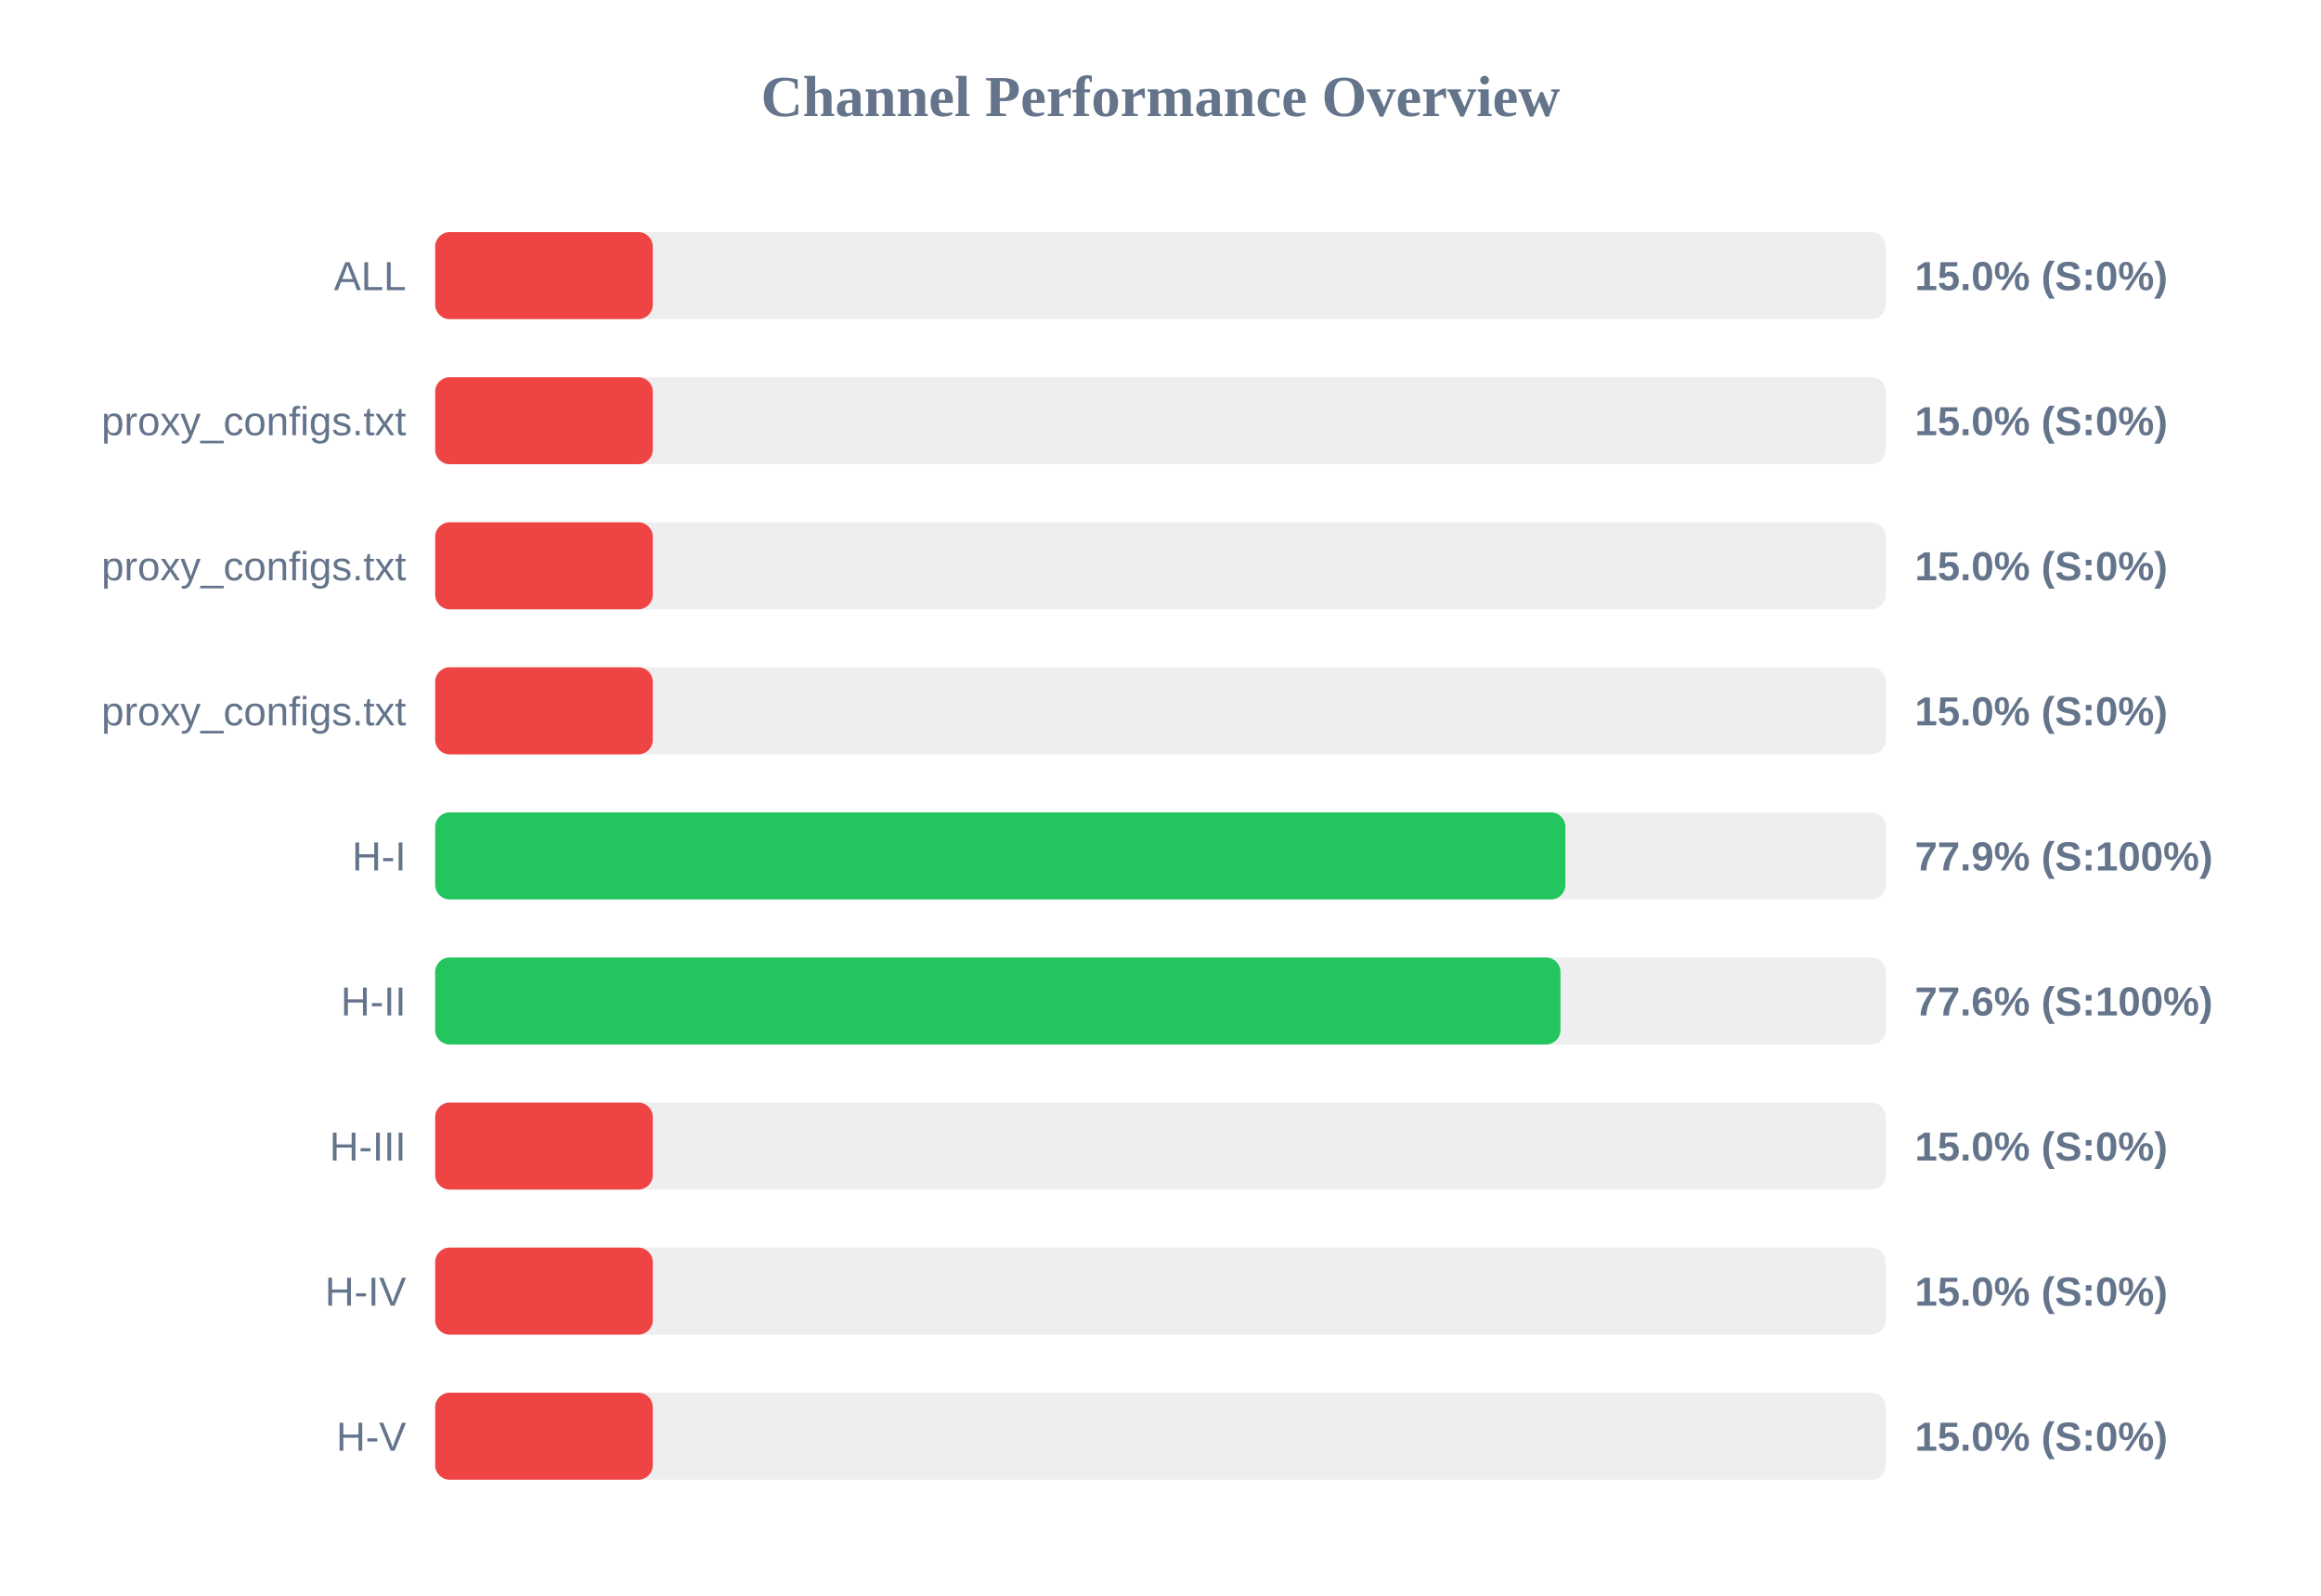
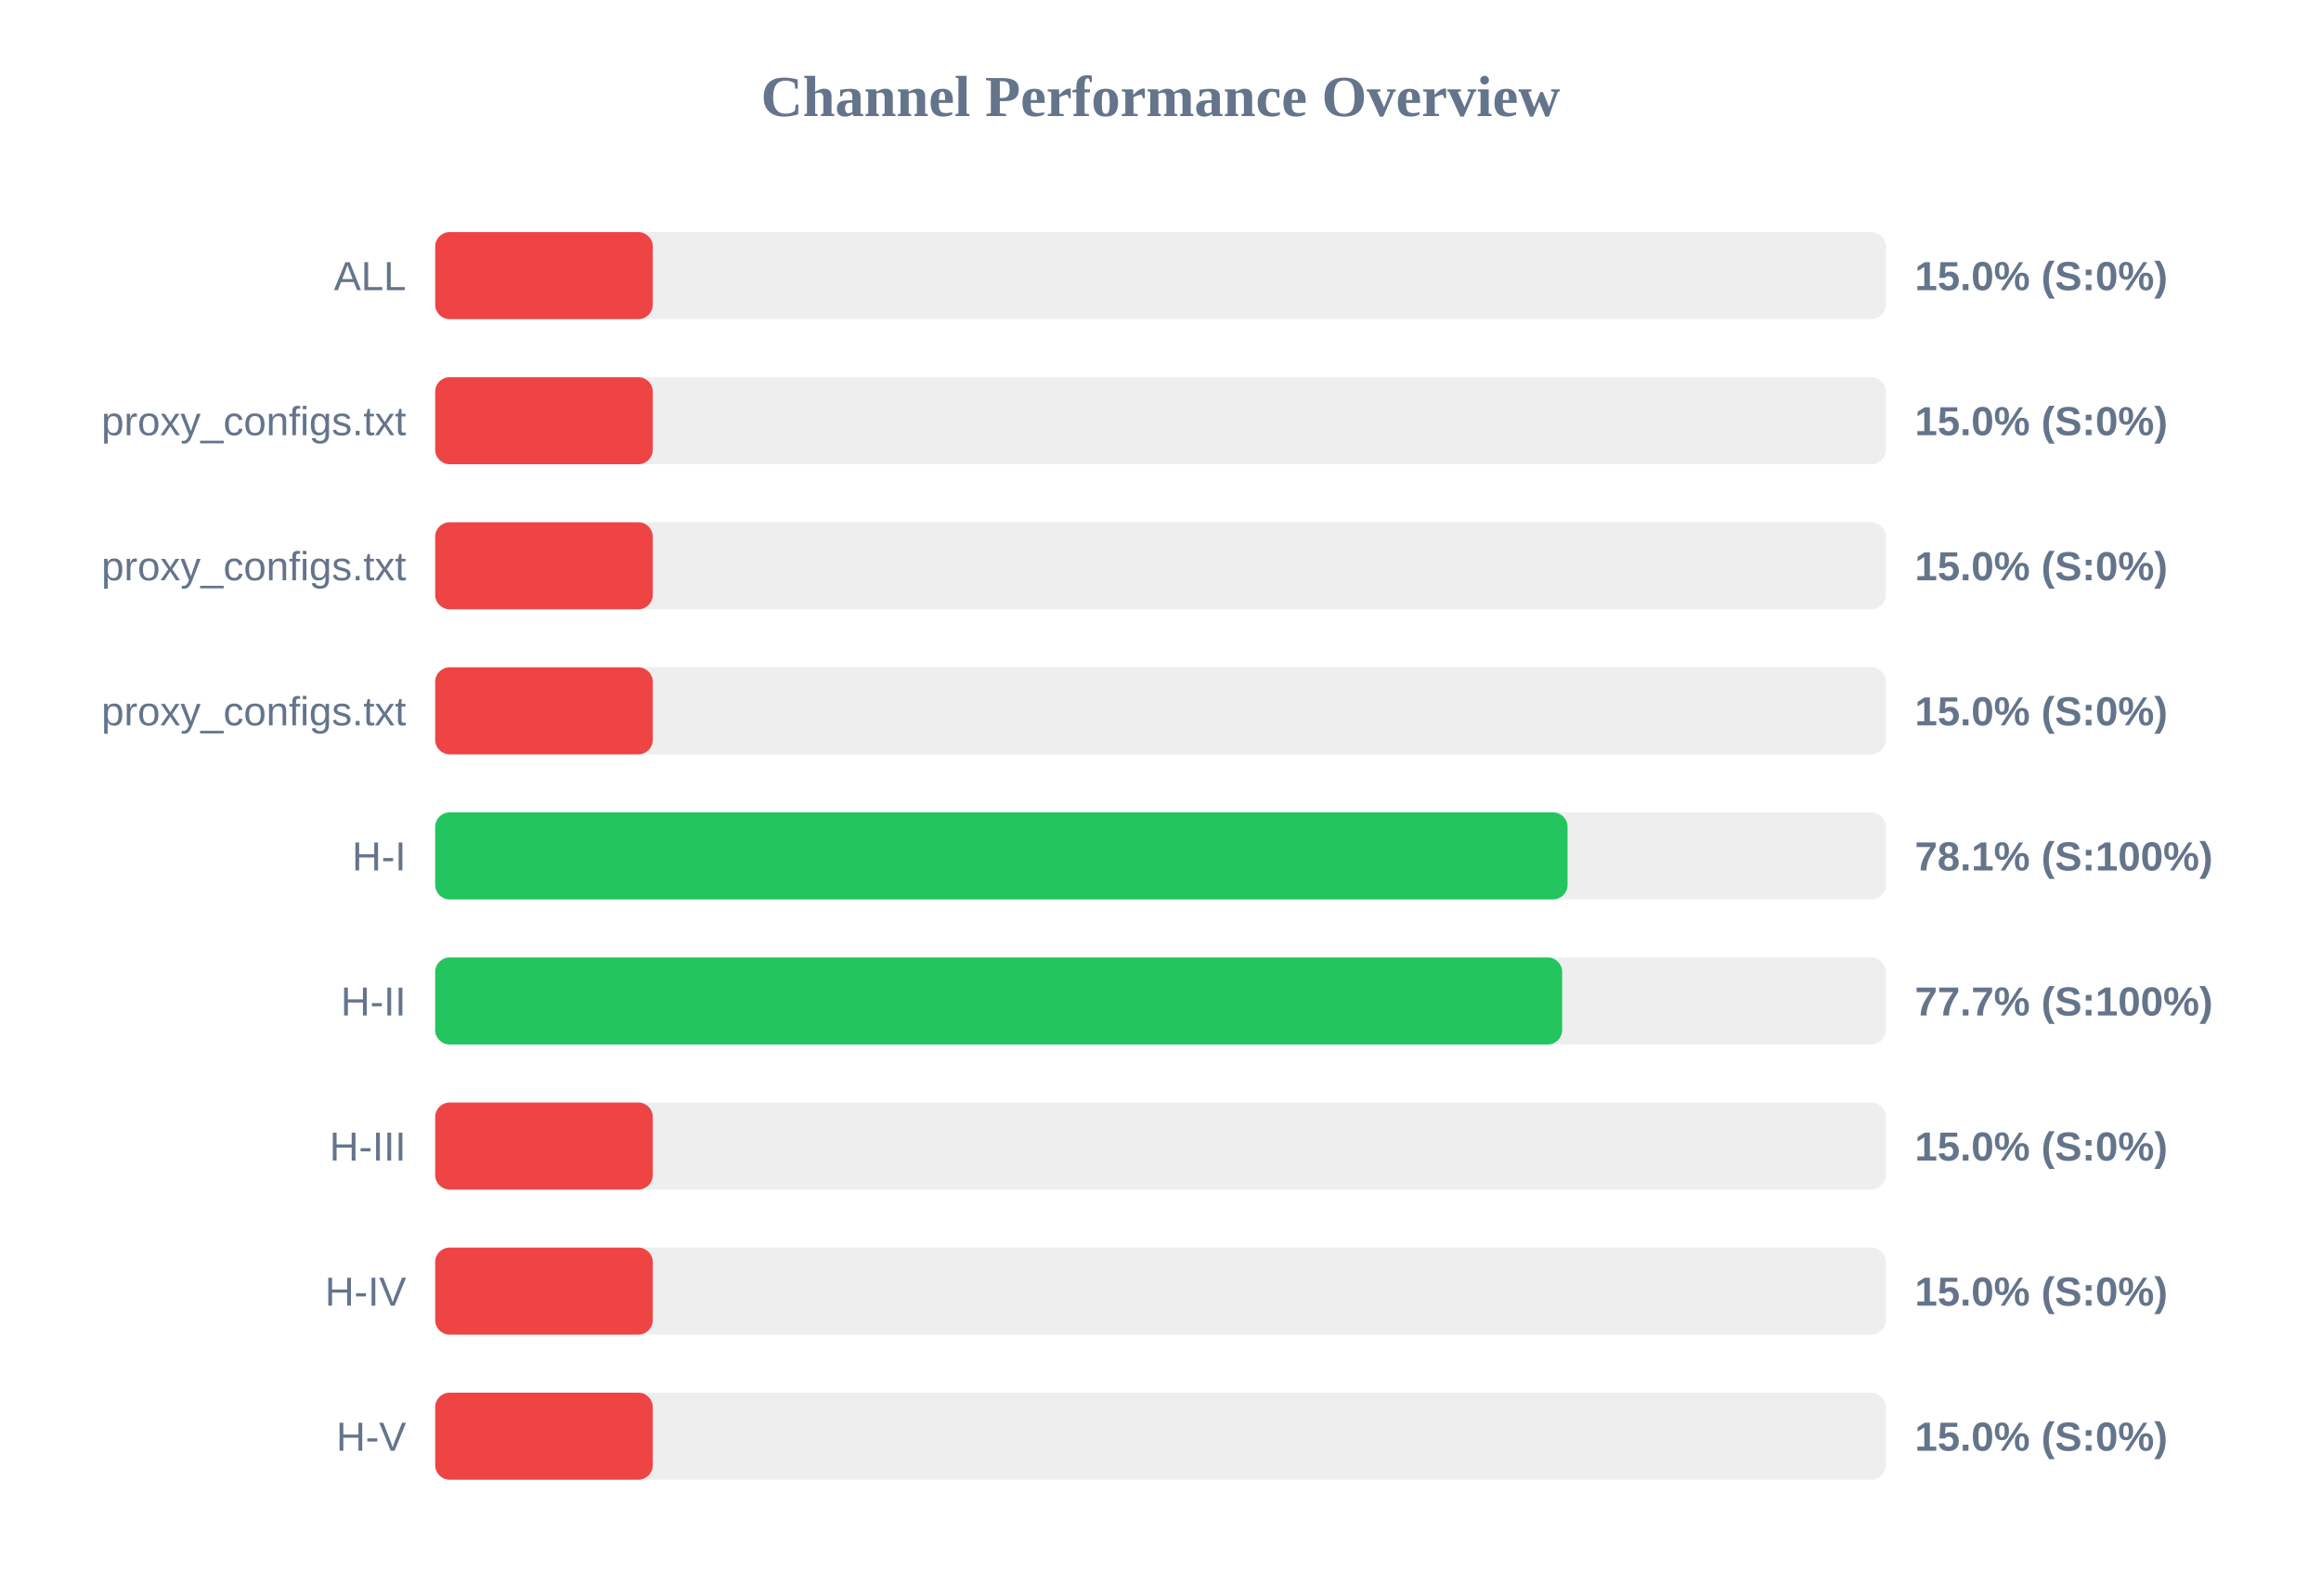
<svg xmlns="http://www.w3.org/2000/svg" width="800" height="550" version="1.1">
  <style>
        .row { font: 14px Arial; fill: #64748b; }
        .score { font: bold 14px Arial; fill: #64748b; }
    </style>
  <text x="400" y="40" text-anchor="middle" font-size="20px" font-weight="bold" fill="#64748b">Channel Performance Overview</text>
  <rect x="150" y="80" width="500" height="30" fill="#eee" rx="5" />
  <rect x="150" y="80" width="75.0" height="30" fill="#ef4444" rx="5" />
  <text x="140" y="100" text-anchor="end" class="row">ALL</text>
  <text x="660" y="100" text-anchor="start" class="score">15.0% (S:0%)</text>
  <rect x="150" y="130" width="500" height="30" fill="#eee" rx="5" />
  <rect x="150" y="130" width="75.0" height="30" fill="#ef4444" rx="5" />
  <text x="140" y="150" text-anchor="end" class="row">proxy_configs.txt</text>
  <text x="660" y="150" text-anchor="start" class="score">15.0% (S:0%)</text>
  <rect x="150" y="180" width="500" height="30" fill="#eee" rx="5" />
  <rect x="150" y="180" width="75.0" height="30" fill="#ef4444" rx="5" />
  <text x="140" y="200" text-anchor="end" class="row">proxy_configs.txt</text>
  <text x="660" y="200" text-anchor="start" class="score">15.0% (S:0%)</text>
  <rect x="150" y="230" width="500" height="30" fill="#eee" rx="5" />
  <rect x="150" y="230" width="75.0" height="30" fill="#ef4444" rx="5" />
  <text x="140" y="250" text-anchor="end" class="row">proxy_configs.txt</text>
  <text x="660" y="250" text-anchor="start" class="score">15.0% (S:0%)</text>
  <rect x="150" y="280" width="500" height="30" fill="#eee" rx="5" />
-   <rect x="150" y="280" width="389.55" height="30" fill="#22c55e" rx="5" />
+   <rect x="150" y="280" width="390.3" height="30" fill="#22c55e" rx="5" />
  <text x="140" y="300" text-anchor="end" class="row">H-I</text>
-   <text x="660" y="300" text-anchor="start" class="score">77.9% (S:100%)</text>
+   <text x="660" y="300" text-anchor="start" class="score">78.1% (S:100%)</text>
  <rect x="150" y="330" width="500" height="30" fill="#eee" rx="5" />
-   <rect x="150" y="330" width="387.85" height="30" fill="#22c55e" rx="5" />
+   <rect x="150" y="330" width="388.45" height="30" fill="#22c55e" rx="5" />
  <text x="140" y="350" text-anchor="end" class="row">H-II</text>
-   <text x="660" y="350" text-anchor="start" class="score">77.6% (S:100%)</text>
+   <text x="660" y="350" text-anchor="start" class="score">77.7% (S:100%)</text>
  <rect x="150" y="380" width="500" height="30" fill="#eee" rx="5" />
  <rect x="150" y="380" width="75.0" height="30" fill="#ef4444" rx="5" />
  <text x="140" y="400" text-anchor="end" class="row">H-III</text>
  <text x="660" y="400" text-anchor="start" class="score">15.0% (S:0%)</text>
  <rect x="150" y="430" width="500" height="30" fill="#eee" rx="5" />
  <rect x="150" y="430" width="75.0" height="30" fill="#ef4444" rx="5" />
  <text x="140" y="450" text-anchor="end" class="row">H-IV</text>
  <text x="660" y="450" text-anchor="start" class="score">15.0% (S:0%)</text>
  <rect x="150" y="480" width="500" height="30" fill="#eee" rx="5" />
  <rect x="150" y="480" width="75.0" height="30" fill="#ef4444" rx="5" />
  <text x="140" y="500" text-anchor="end" class="row">H-V</text>
  <text x="660" y="500" text-anchor="start" class="score">15.0% (S:0%)</text>
</svg>
